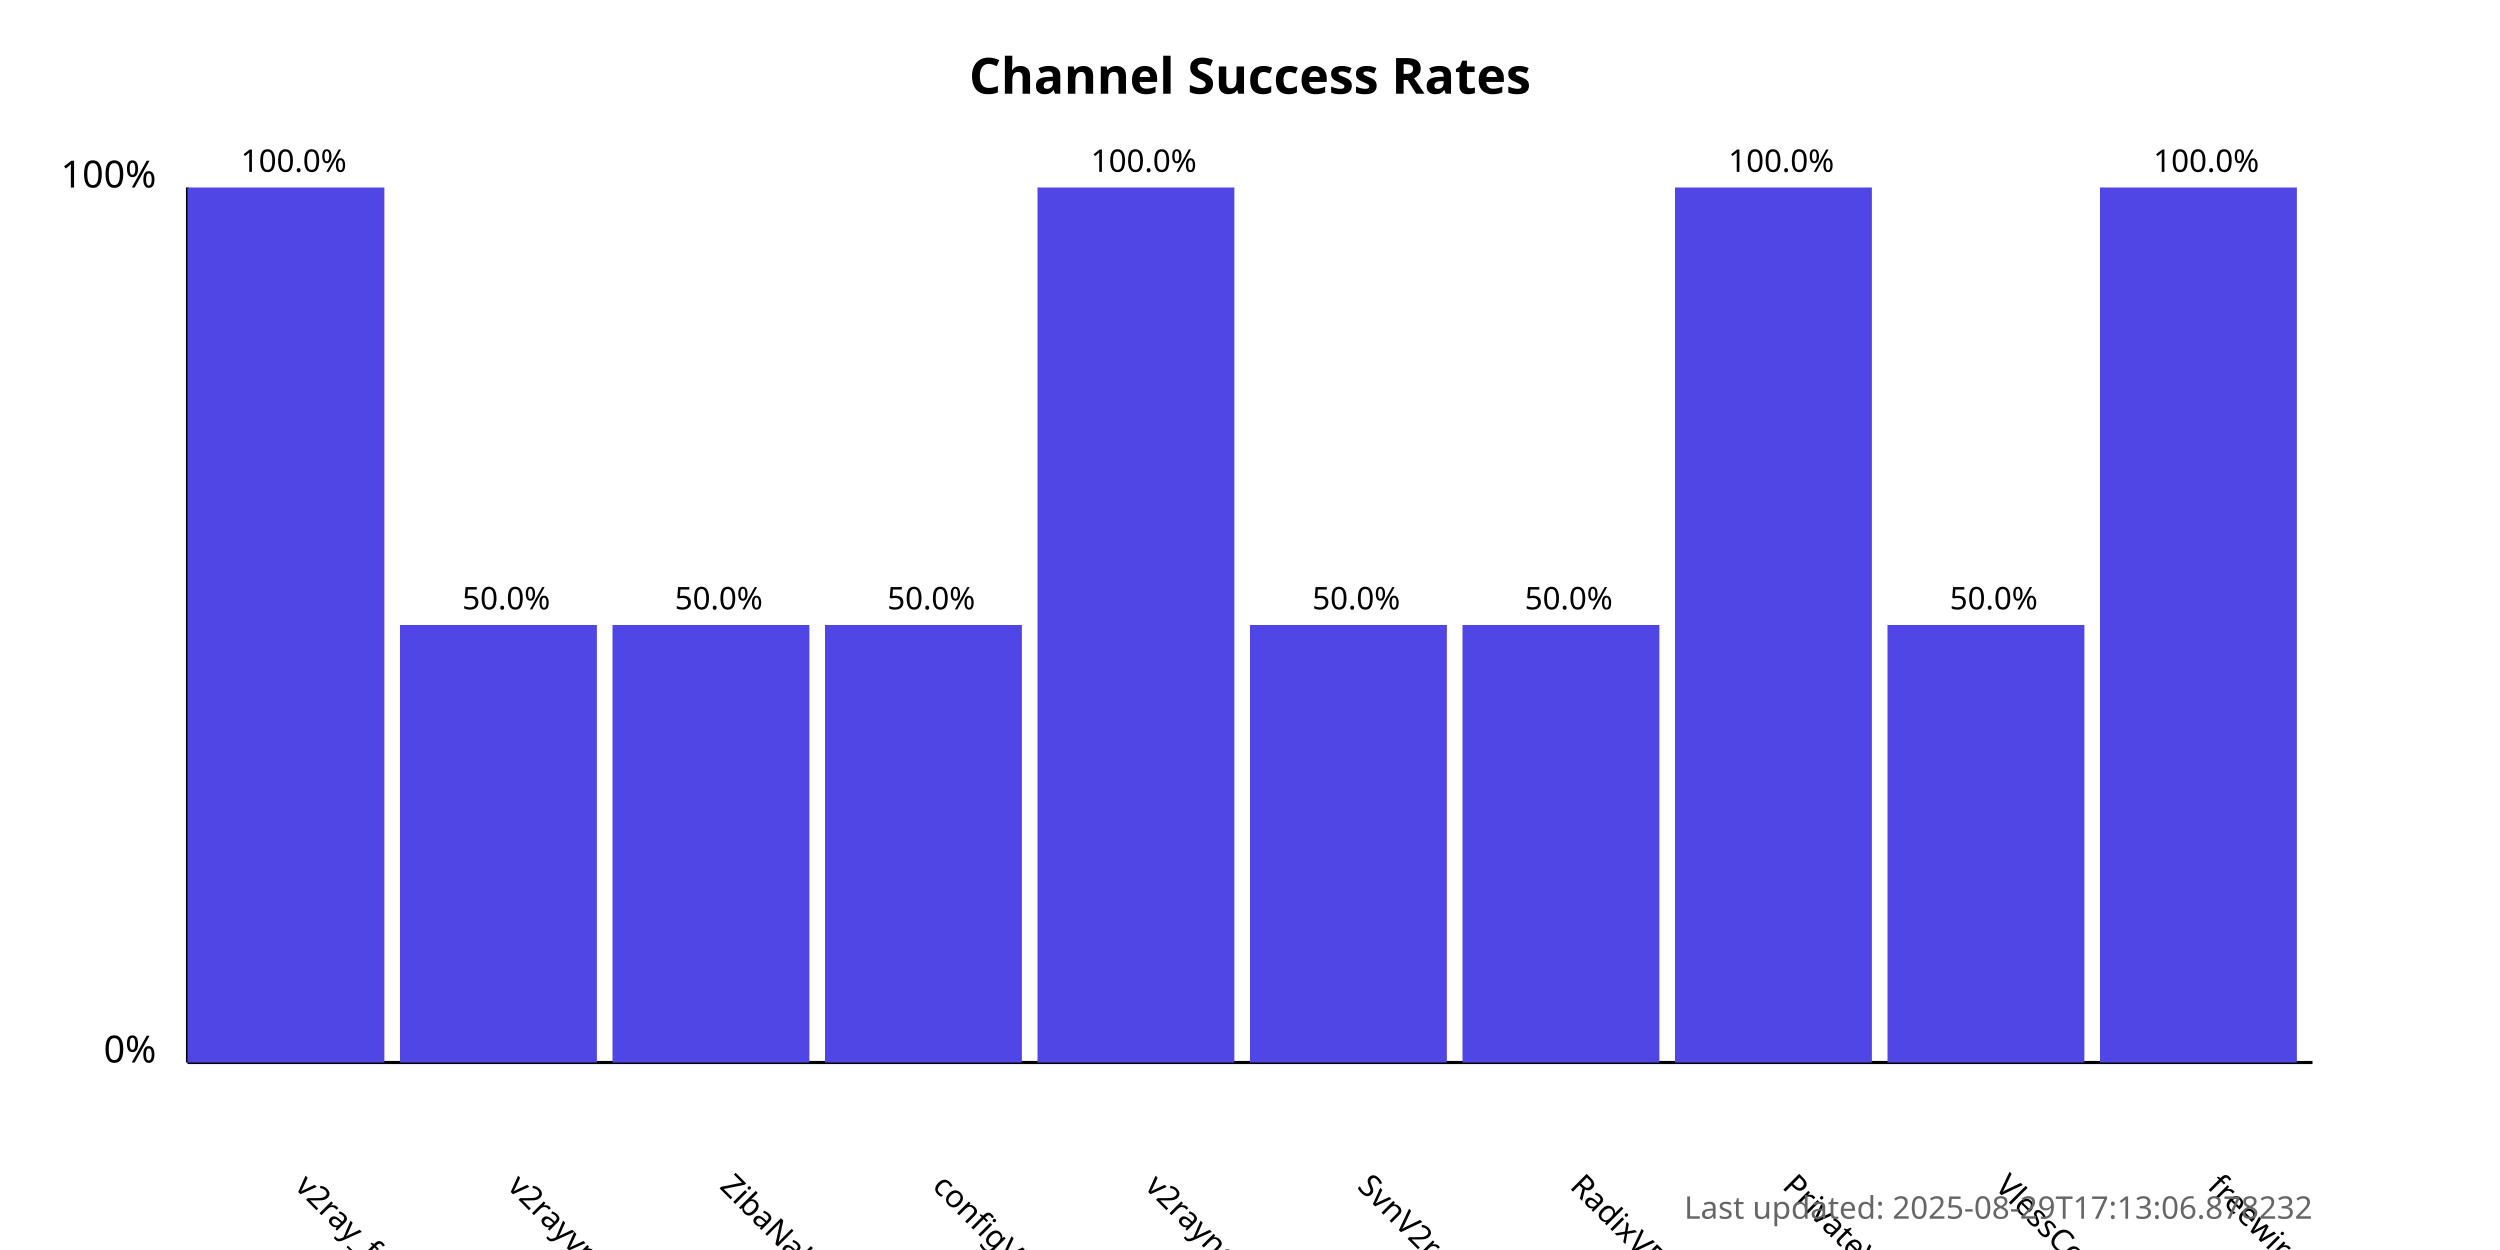
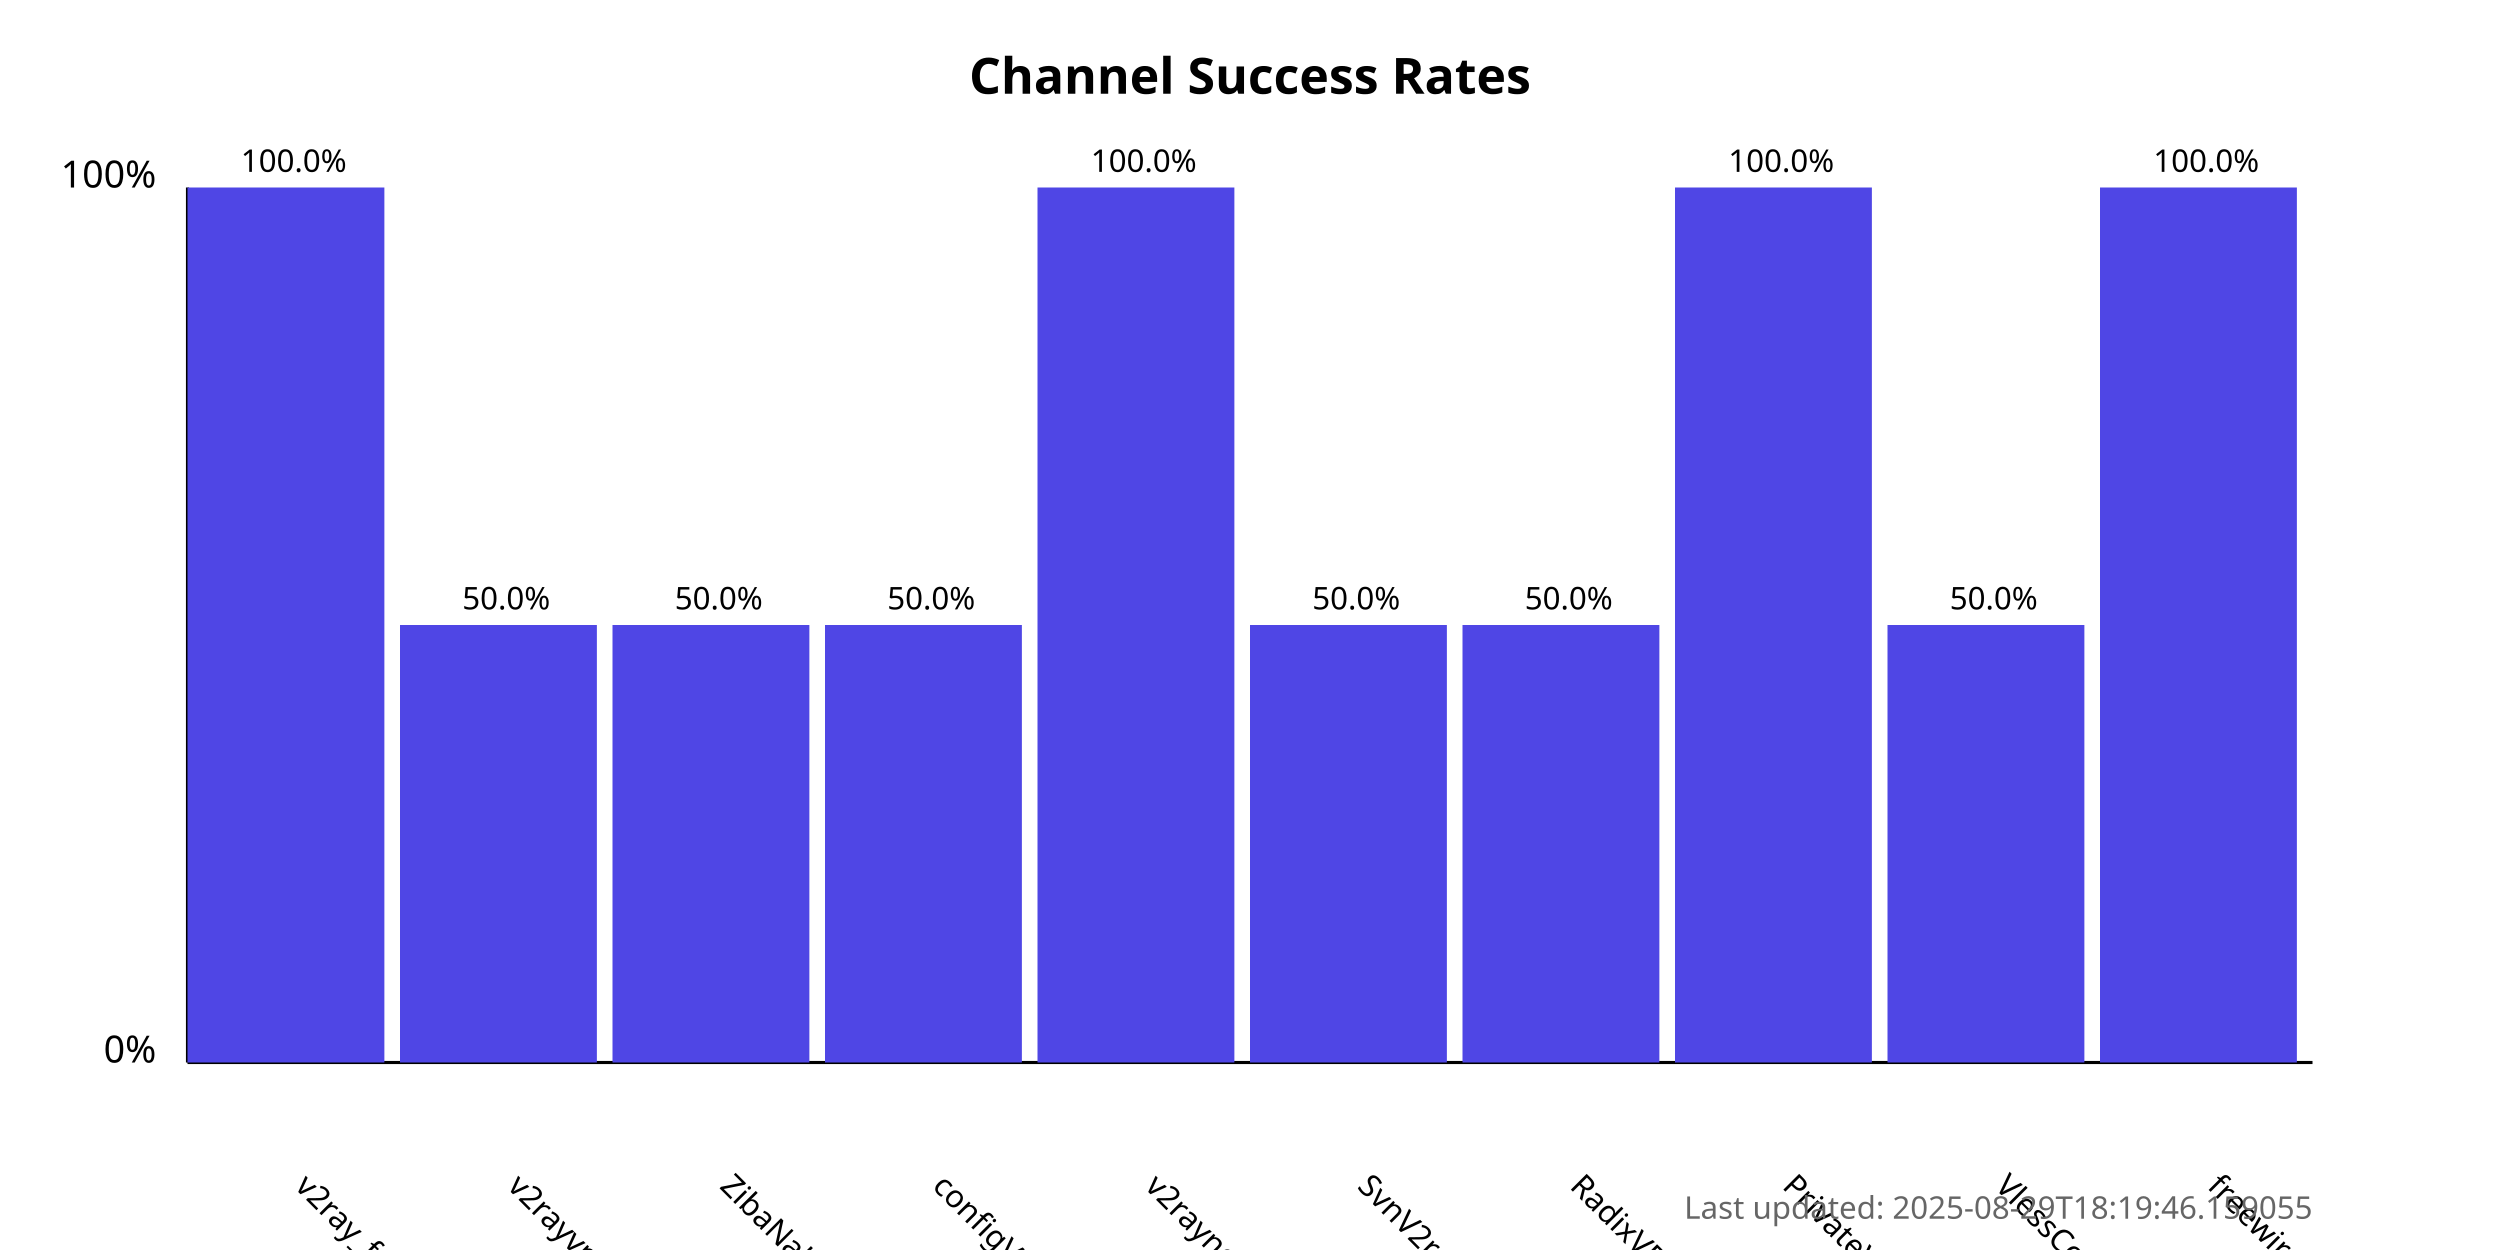
<svg xmlns="http://www.w3.org/2000/svg" width="800" height="400">
  <style>
            .chart-title { font: bold 16px sans-serif; }
            .axis-label { font: 12px sans-serif; }
            .tick-label { font: 10px sans-serif; }
            .bar { fill: #4f46e5; }
            .bar:hover { fill: #6366f1; }
            .timestamp { font: 10px sans-serif; fill: #666; }
        </style>
  <text x="400.0" y="30" text-anchor="middle" class="chart-title">
            Channel Success Rates
        </text>
  <line x1="60" y1="340" x2="60" y2="60" stroke="black" stroke-width="1" />
  <line x1="60" y1="340" x2="740" y2="340" stroke="black" stroke-width="1" />
  <text x="50" y="340" text-anchor="end" class="axis-label">0%</text>
  <text x="50" y="60" text-anchor="end" class="axis-label">100%</text>
  <g>
    <rect x="60" y="60.0" width="63.0" height="280.0" class="bar" />
    <text x="94.0" y="380" transform="rotate(45, 94.0, 380)" text-anchor="start" class="tick-label">
                v2ray_free_conf
            </text>
    <text x="94.0" y="55.0" text-anchor="middle" class="tick-label">
                100.0%
            </text>
  </g>
  <g>
    <rect x="128.0" y="200.0" width="63.0" height="140.0" class="bar" />
    <text x="162.0" y="380" transform="rotate(45, 162.0, 380)" text-anchor="start" class="tick-label">
                v2rayvpno
            </text>
    <text x="162.0" y="195.0" text-anchor="middle" class="tick-label">
                50.0%
            </text>
  </g>
  <g>
    <rect x="196.0" y="200.0" width="63.0" height="140.0" class="bar" />
    <text x="230.0" y="380" transform="rotate(45, 230.0, 380)" text-anchor="start" class="tick-label">
                ZibaNabz
            </text>
    <text x="230.0" y="195.0" text-anchor="middle" class="tick-label">
                50.0%
            </text>
  </g>
  <g>
    <rect x="264.0" y="200.0" width="63.0" height="140.0" class="bar" />
    <text x="298.0" y="380" transform="rotate(45, 298.0, 380)" text-anchor="start" class="tick-label">
                configV2rayForFree
            </text>
    <text x="298.0" y="195.0" text-anchor="middle" class="tick-label">
                50.0%
            </text>
  </g>
  <g>
    <rect x="332.0" y="60.0" width="63.0" height="280.0" class="bar" />
    <text x="366.0" y="380" transform="rotate(45, 366.0, 380)" text-anchor="start" class="tick-label">
                v2rayngvpn
            </text>
    <text x="366.0" y="55.0" text-anchor="middle" class="tick-label">
                100.0%
            </text>
  </g>
  <g>
    <rect x="400.0" y="200.0" width="63.0" height="140.0" class="bar" />
    <text x="434.0" y="380" transform="rotate(45, 434.0, 380)" text-anchor="start" class="tick-label">
                SvnV2ray
            </text>
    <text x="434.0" y="195.0" text-anchor="middle" class="tick-label">
                50.0%
            </text>
  </g>
  <g>
    <rect x="468.0" y="200.0" width="63.0" height="140.0" class="bar" />
    <text x="502.0" y="380" transform="rotate(45, 502.0, 380)" text-anchor="start" class="tick-label">
                RadixVPN
            </text>
    <text x="502.0" y="195.0" text-anchor="middle" class="tick-label">
                50.0%
            </text>
  </g>
  <g>
    <rect x="536.0" y="60.0" width="63.0" height="280.0" class="bar" />
    <text x="570.0" y="380" transform="rotate(45, 570.0, 380)" text-anchor="start" class="tick-label">
                PrivateVPNs
            </text>
    <text x="570.0" y="55.0" text-anchor="middle" class="tick-label">
                100.0%
            </text>
  </g>
  <g>
    <rect x="604.0" y="200.0" width="63.0" height="140.0" class="bar" />
    <text x="638.0" y="380" transform="rotate(45, 638.0, 380)" text-anchor="start" class="tick-label">
                VlessConfig
            </text>
    <text x="638.0" y="195.0" text-anchor="middle" class="tick-label">
                50.0%
            </text>
  </g>
  <g>
    <rect x="672.0" y="60.0" width="63.0" height="280.0" class="bar" />
    <text x="706.0" y="380" transform="rotate(45, 706.0, 380)" text-anchor="start" class="tick-label">
                freewireguard
            </text>
    <text x="706.0" y="55.0" text-anchor="middle" class="tick-label">
                100.0%
            </text>
  </g>
  <text x="740" y="390" text-anchor="end" class="timestamp">
-             Last updated: 2025-08-29T17:13:06.878232
+             Last updated: 2025-08-29T18:19:46.159055
        </text>
</svg>
